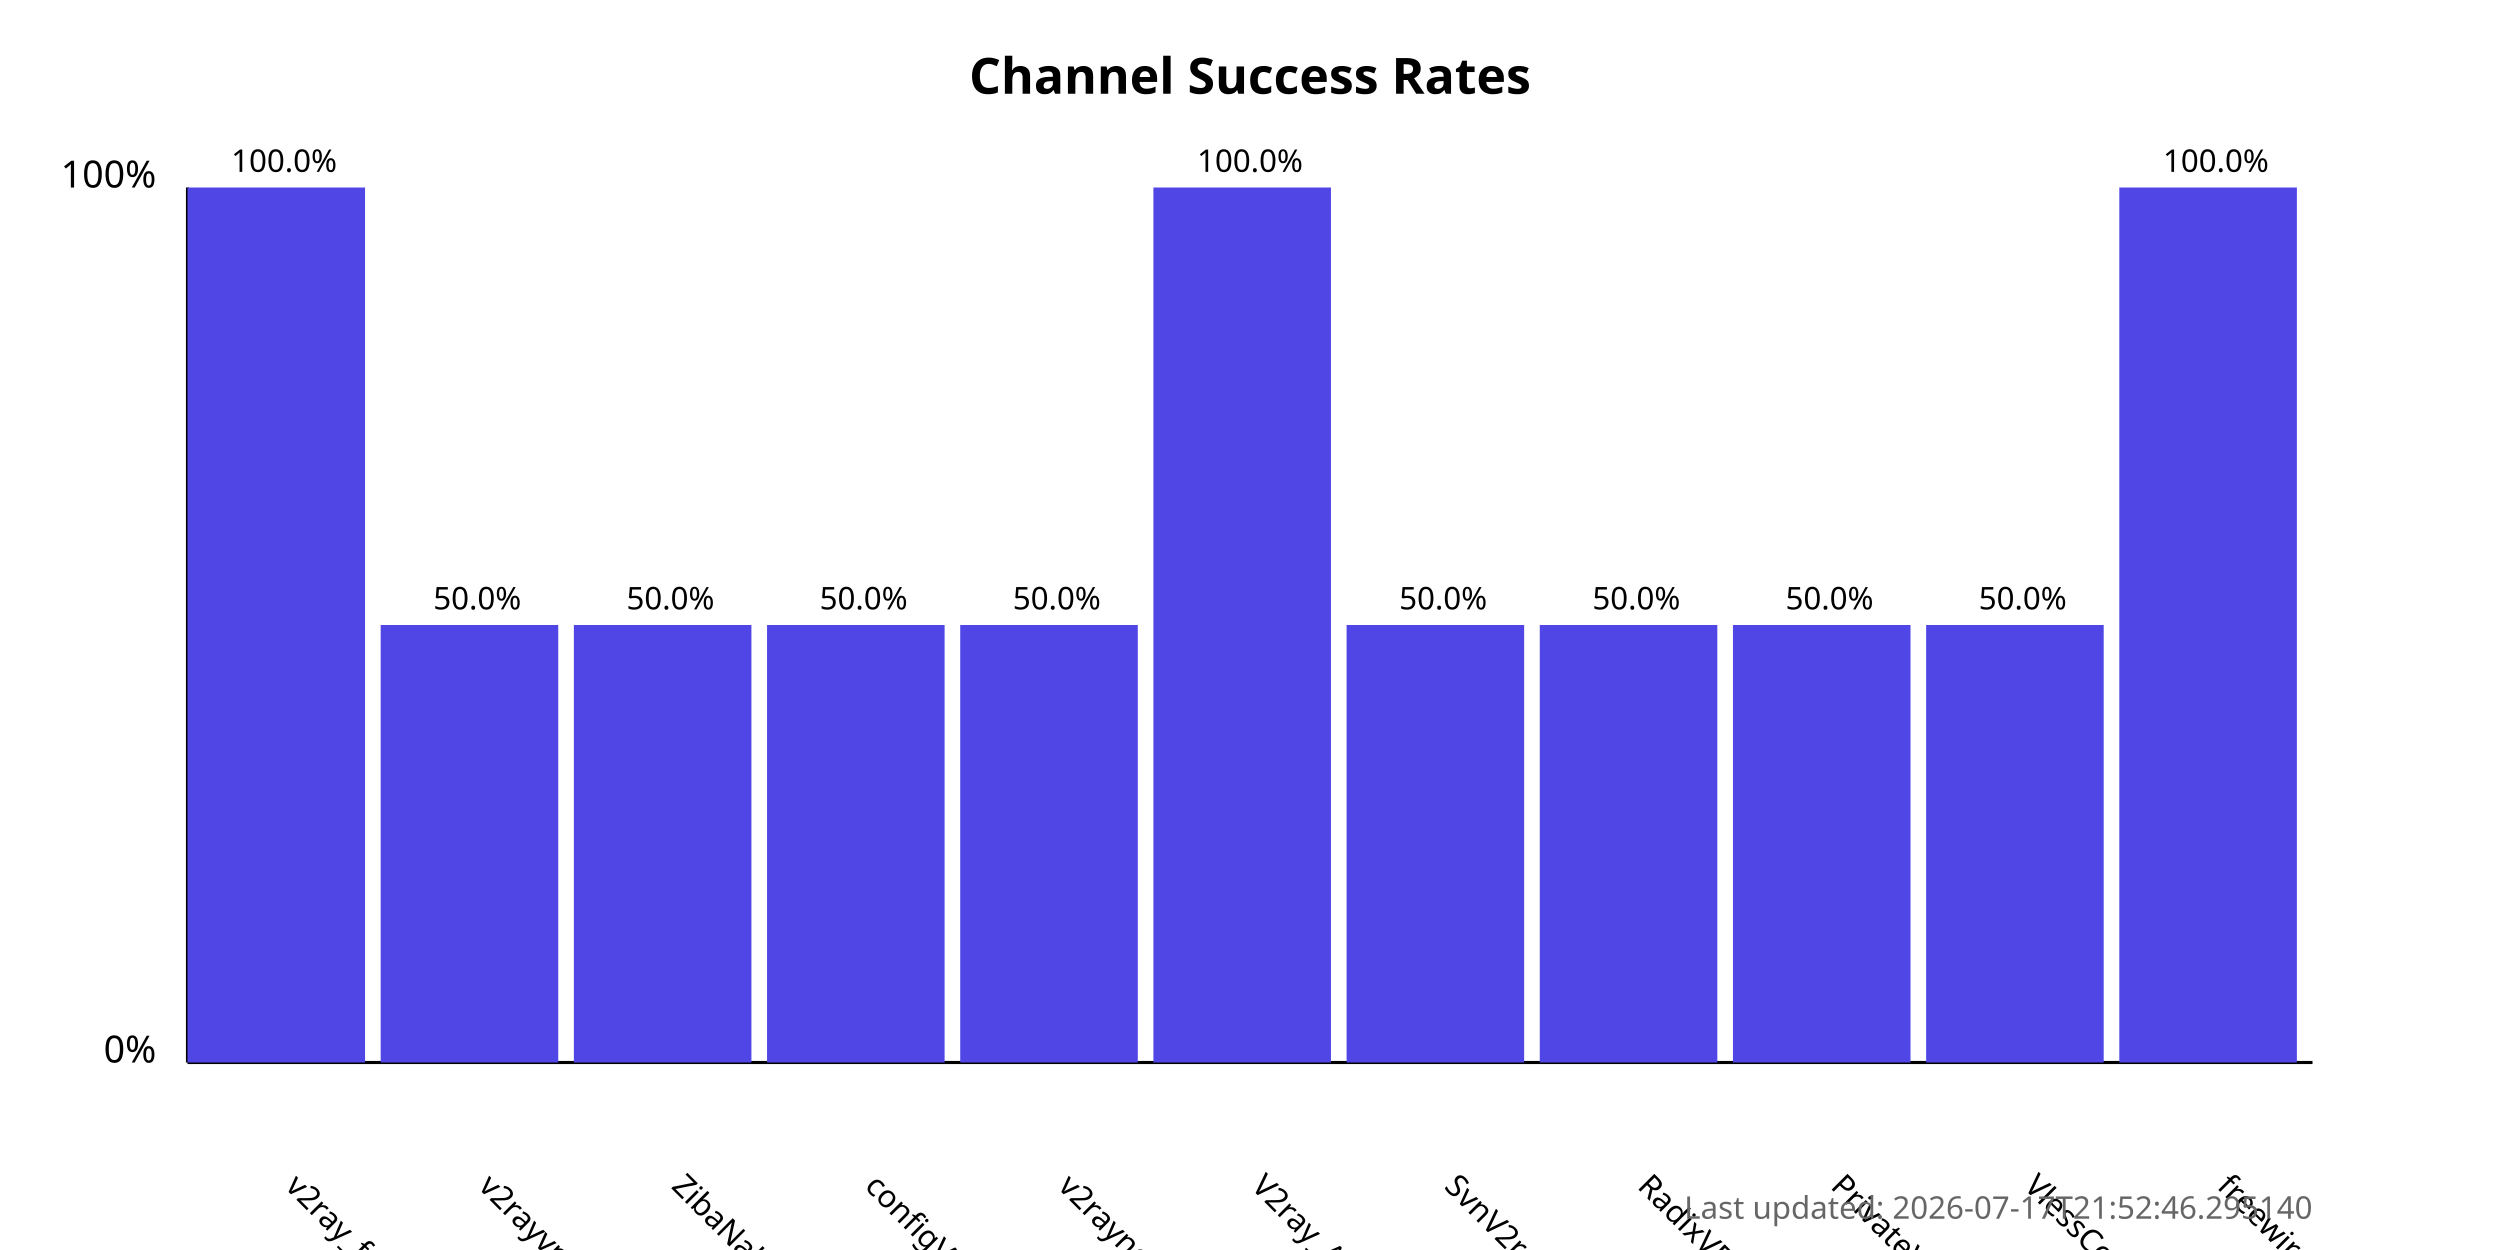
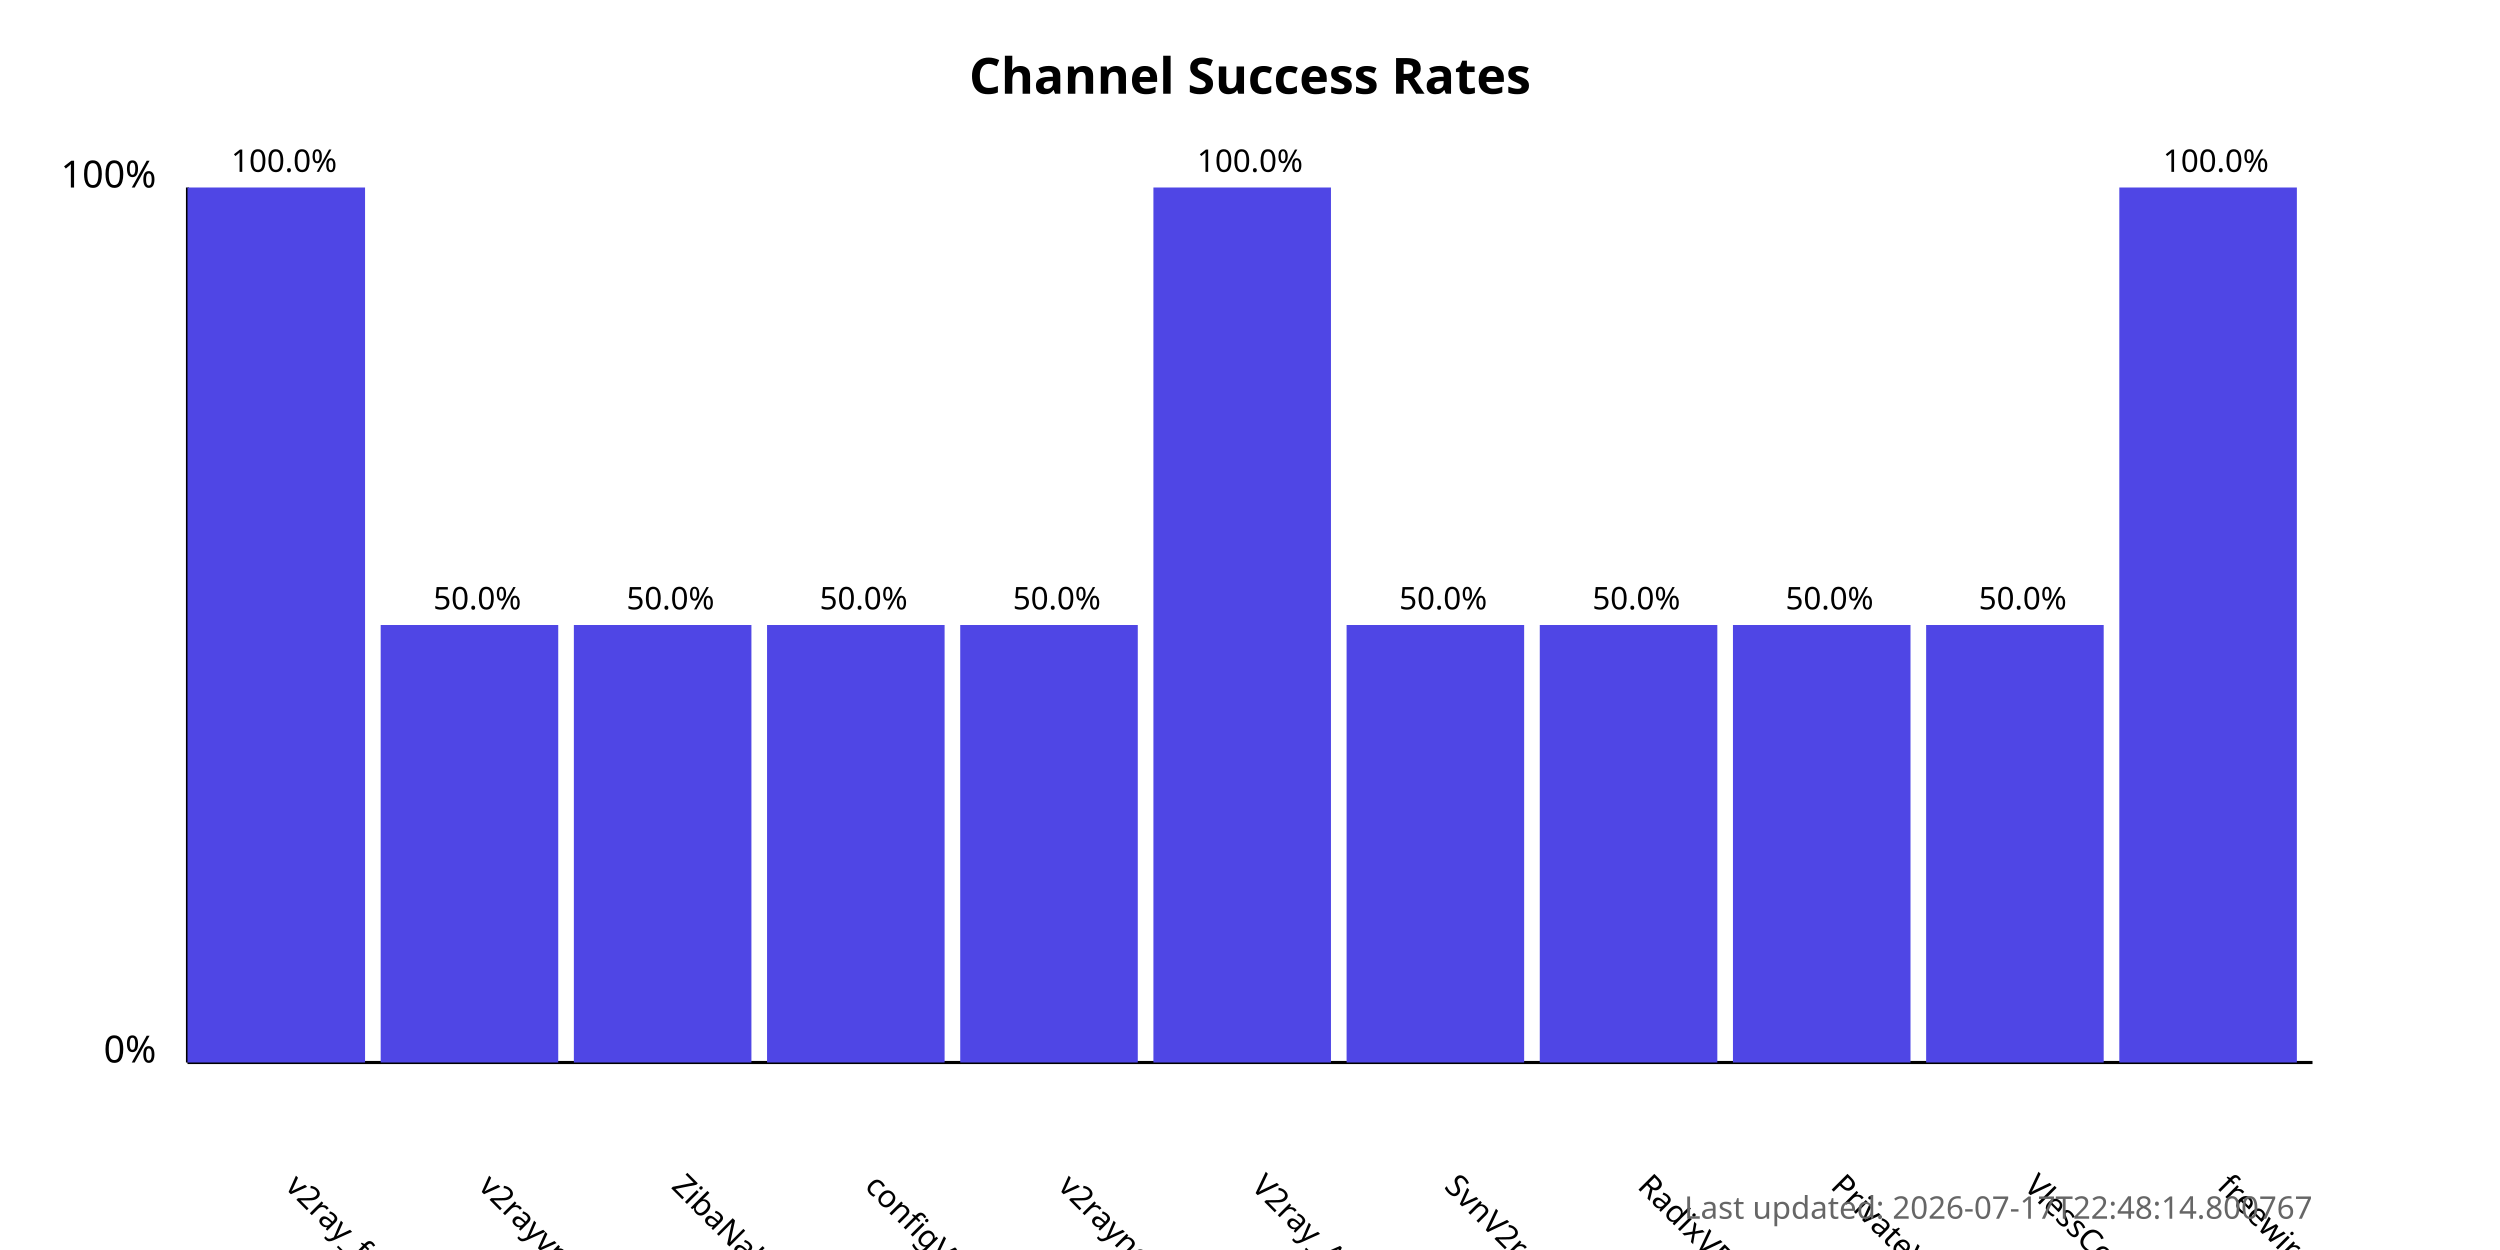
<svg xmlns="http://www.w3.org/2000/svg" width="800" height="400">
  <style>
            .chart-title { font: bold 16px sans-serif; }
            .axis-label { font: 12px sans-serif; }
            .tick-label { font: 10px sans-serif; }
            .bar { fill: #4f46e5; }
            .bar:hover { fill: #6366f1; }
            .timestamp { font: 10px sans-serif; fill: #666; }
        </style>
  <text x="400.0" y="30" text-anchor="middle" class="chart-title">
            Channel Success Rates
        </text>
  <line x1="60" y1="340" x2="60" y2="60" stroke="black" stroke-width="1" />
  <line x1="60" y1="340" x2="740" y2="340" stroke="black" stroke-width="1" />
  <text x="50" y="340" text-anchor="end" class="axis-label">0%</text>
  <text x="50" y="60" text-anchor="end" class="axis-label">100%</text>
  <g>
    <rect x="60" y="60.0" width="56.818" height="280.0" class="bar" />
    <text x="90.909" y="380" transform="rotate(45, 90.90909, 380)" text-anchor="start" class="tick-label">
                v2ray_free_conf
            </text>
    <text x="90.909" y="55.0" text-anchor="middle" class="tick-label">
                100.0%
            </text>
  </g>
  <g>
    <rect x="121.818" y="200.0" width="56.818" height="140.0" class="bar" />
    <text x="152.727" y="380" transform="rotate(45, 152.7273, 380)" text-anchor="start" class="tick-label">
                v2rayvpno
            </text>
    <text x="152.727" y="195.0" text-anchor="middle" class="tick-label">
                50.0%
            </text>
  </g>
  <g>
    <rect x="183.636" y="200.0" width="56.818" height="140.0" class="bar" />
    <text x="214.545" y="380" transform="rotate(45, 214.5455, 380)" text-anchor="start" class="tick-label">
                ZibaNabz
            </text>
    <text x="214.545" y="195.0" text-anchor="middle" class="tick-label">
                50.0%
            </text>
  </g>
  <g>
    <rect x="245.455" y="200.0" width="56.818" height="140.0" class="bar" />
    <text x="276.364" y="380" transform="rotate(45, 276.3636, 380)" text-anchor="start" class="tick-label">
                configV2rayForFree
            </text>
    <text x="276.364" y="195.0" text-anchor="middle" class="tick-label">
                50.0%
            </text>
  </g>
  <g>
    <rect x="307.273" y="200.0" width="56.818" height="140.0" class="bar" />
    <text x="338.182" y="380" transform="rotate(45, 338.1818, 380)" text-anchor="start" class="tick-label">
                v2rayngvpn
            </text>
    <text x="338.182" y="195.0" text-anchor="middle" class="tick-label">
                50.0%
            </text>
  </g>
  <g>
    <rect x="369.091" y="60.0" width="56.818" height="280.0" class="bar" />
    <text x="400.0" y="380" transform="rotate(45, 400.0, 380)" text-anchor="start" class="tick-label">
                V2ray_Alpha
            </text>
    <text x="400.0" y="55.0" text-anchor="middle" class="tick-label">
                100.0%
            </text>
  </g>
  <g>
    <rect x="430.909" y="200.0" width="56.818" height="140.0" class="bar" />
    <text x="461.818" y="380" transform="rotate(45, 461.8182, 380)" text-anchor="start" class="tick-label">
                SvnV2ray
            </text>
    <text x="461.818" y="195.0" text-anchor="middle" class="tick-label">
                50.0%
            </text>
  </g>
  <g>
    <rect x="492.727" y="200.0" width="56.818" height="140.0" class="bar" />
    <text x="523.636" y="380" transform="rotate(45, 523.6364, 380)" text-anchor="start" class="tick-label">
                RadixVPN
            </text>
    <text x="523.636" y="195.0" text-anchor="middle" class="tick-label">
                50.0%
            </text>
  </g>
  <g>
    <rect x="554.545" y="200.0" width="56.818" height="140.0" class="bar" />
    <text x="585.455" y="380" transform="rotate(45, 585.4545, 380)" text-anchor="start" class="tick-label">
                PrivateVPNs
            </text>
    <text x="585.455" y="195.0" text-anchor="middle" class="tick-label">
                50.0%
            </text>
  </g>
  <g>
    <rect x="616.364" y="200.0" width="56.818" height="140.0" class="bar" />
    <text x="647.273" y="380" transform="rotate(45, 647.2727, 380)" text-anchor="start" class="tick-label">
                VlessConfig
            </text>
    <text x="647.273" y="195.0" text-anchor="middle" class="tick-label">
                50.0%
            </text>
  </g>
  <g>
    <rect x="678.182" y="60.0" width="56.818" height="280.0" class="bar" />
    <text x="709.091" y="380" transform="rotate(45, 709.0909, 380)" text-anchor="start" class="tick-label">
                freewireguard
            </text>
    <text x="709.091" y="55.0" text-anchor="middle" class="tick-label">
                100.0%
            </text>
  </g>
  <text x="740" y="390" text-anchor="end" class="timestamp">
-             Last updated: 2026-07-17T21:52:46.295140
+             Last updated: 2026-07-17T22:48:14.800767
        </text>
</svg>
